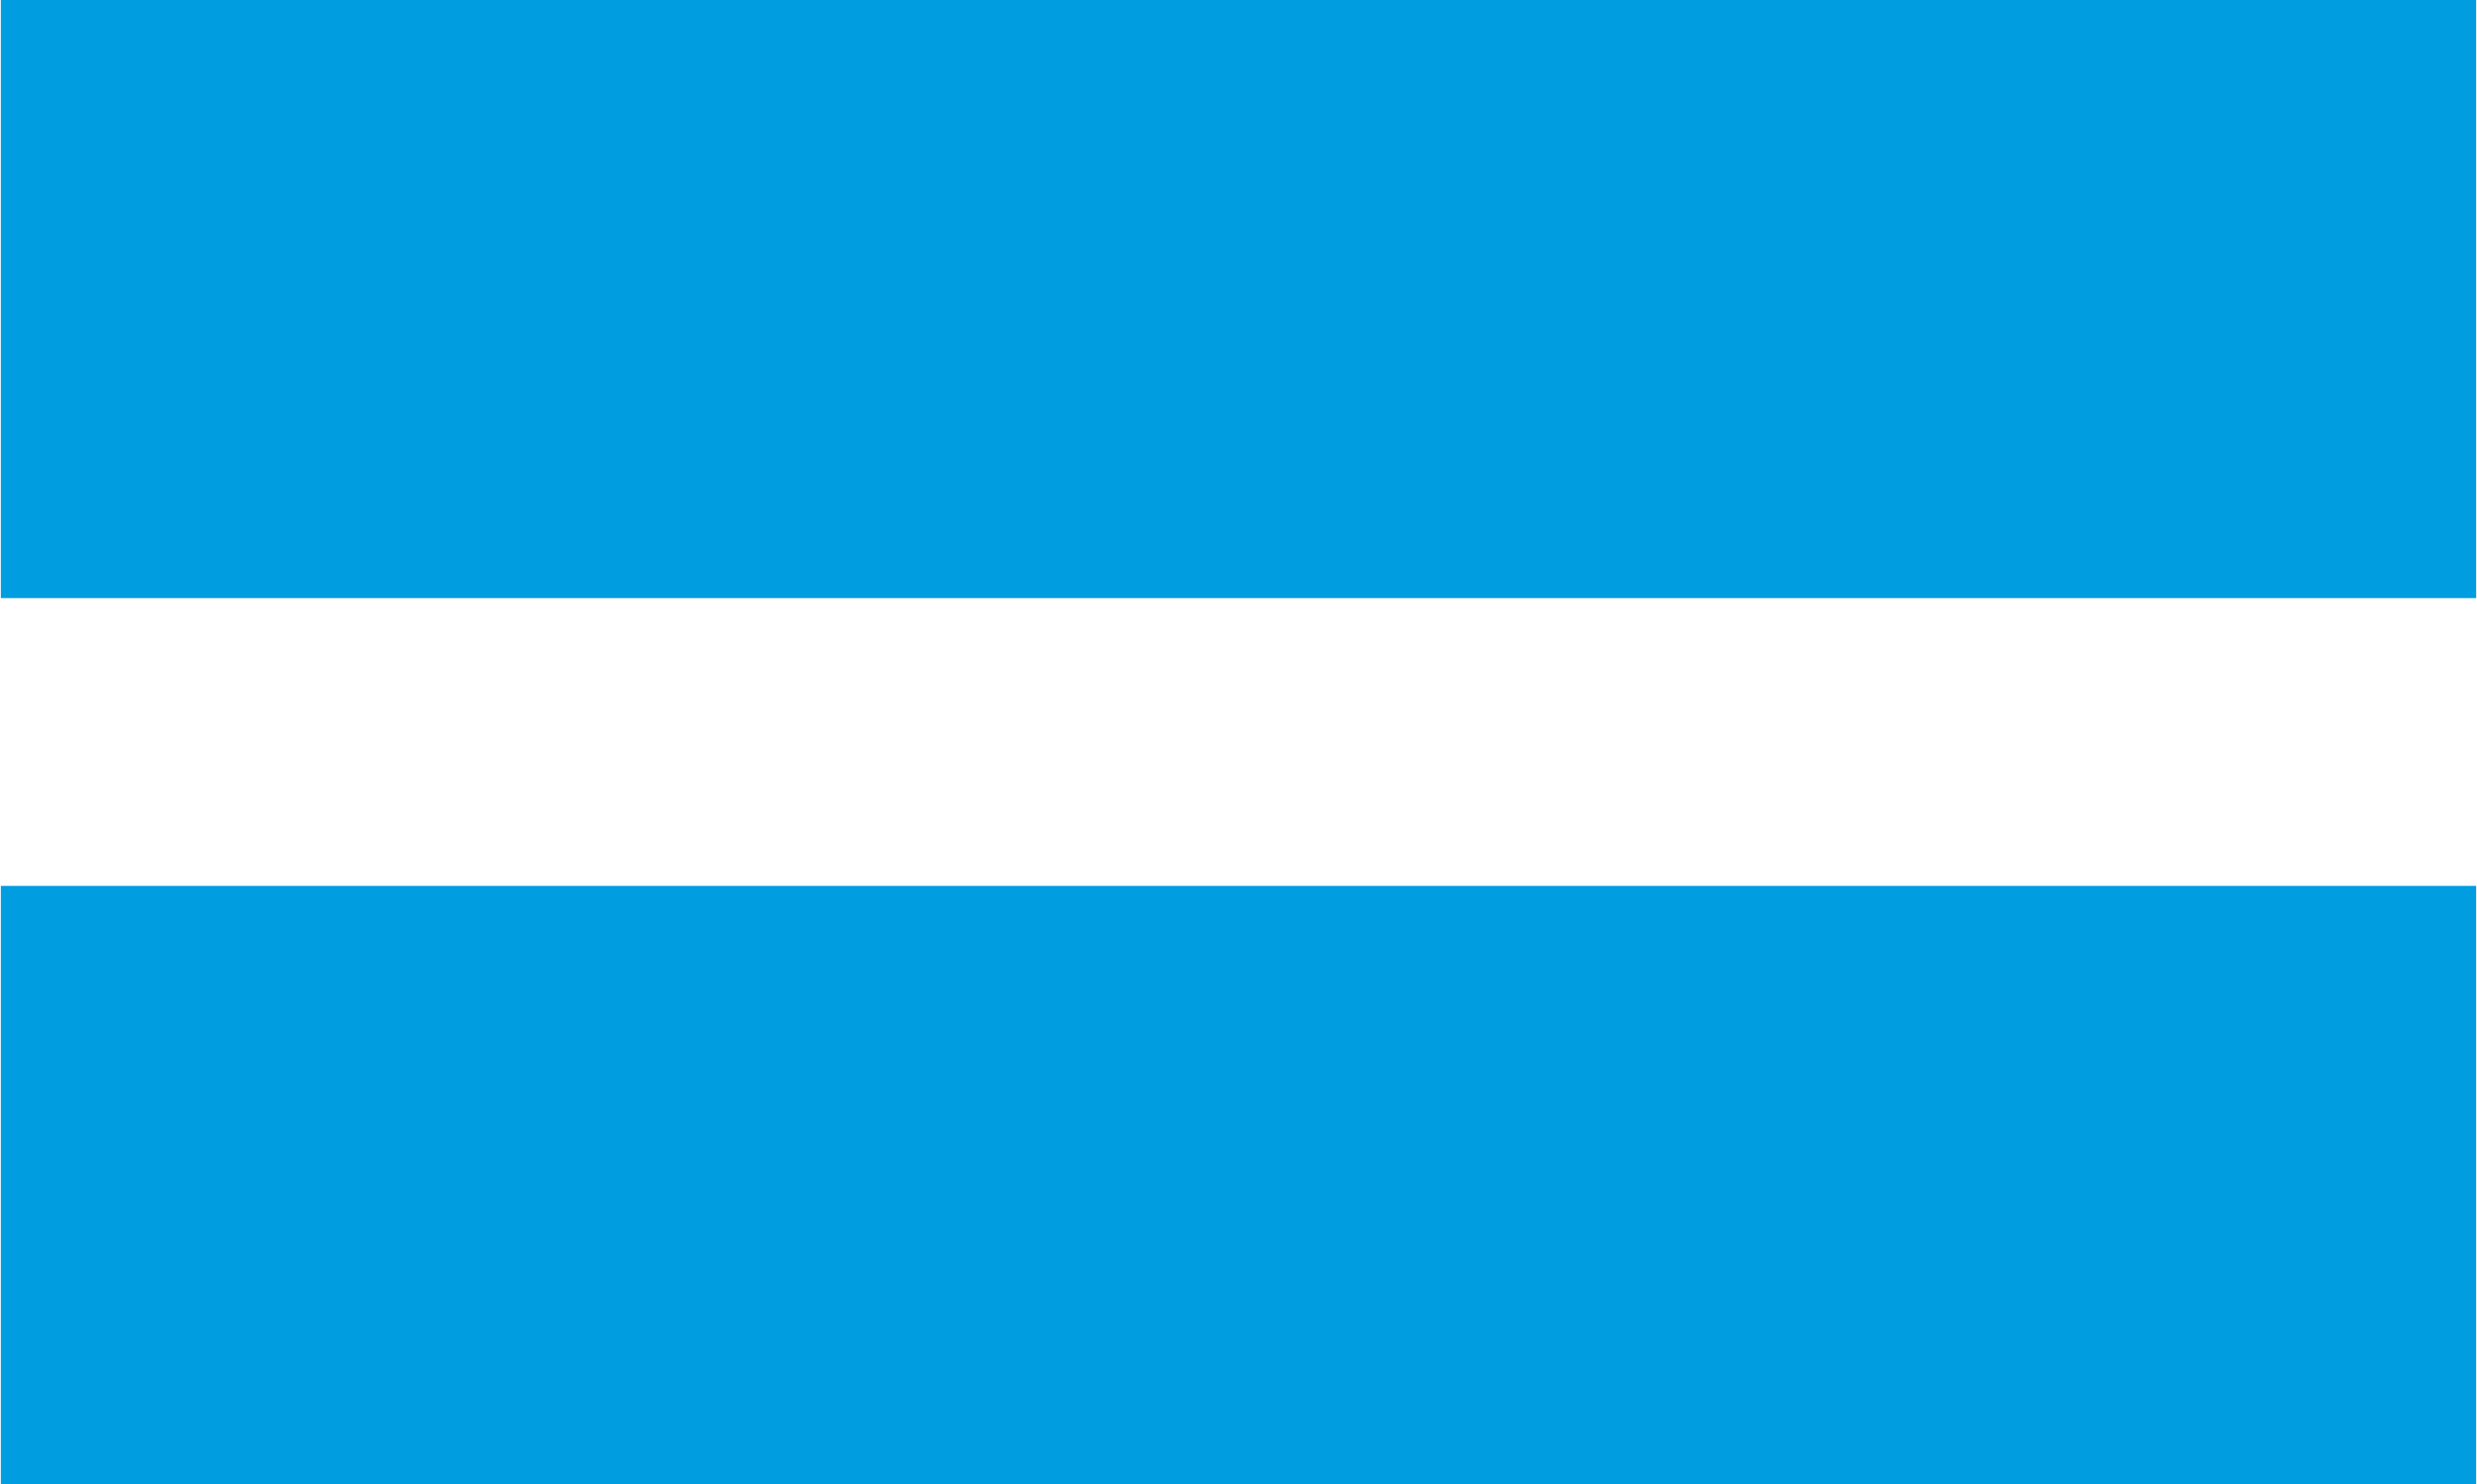
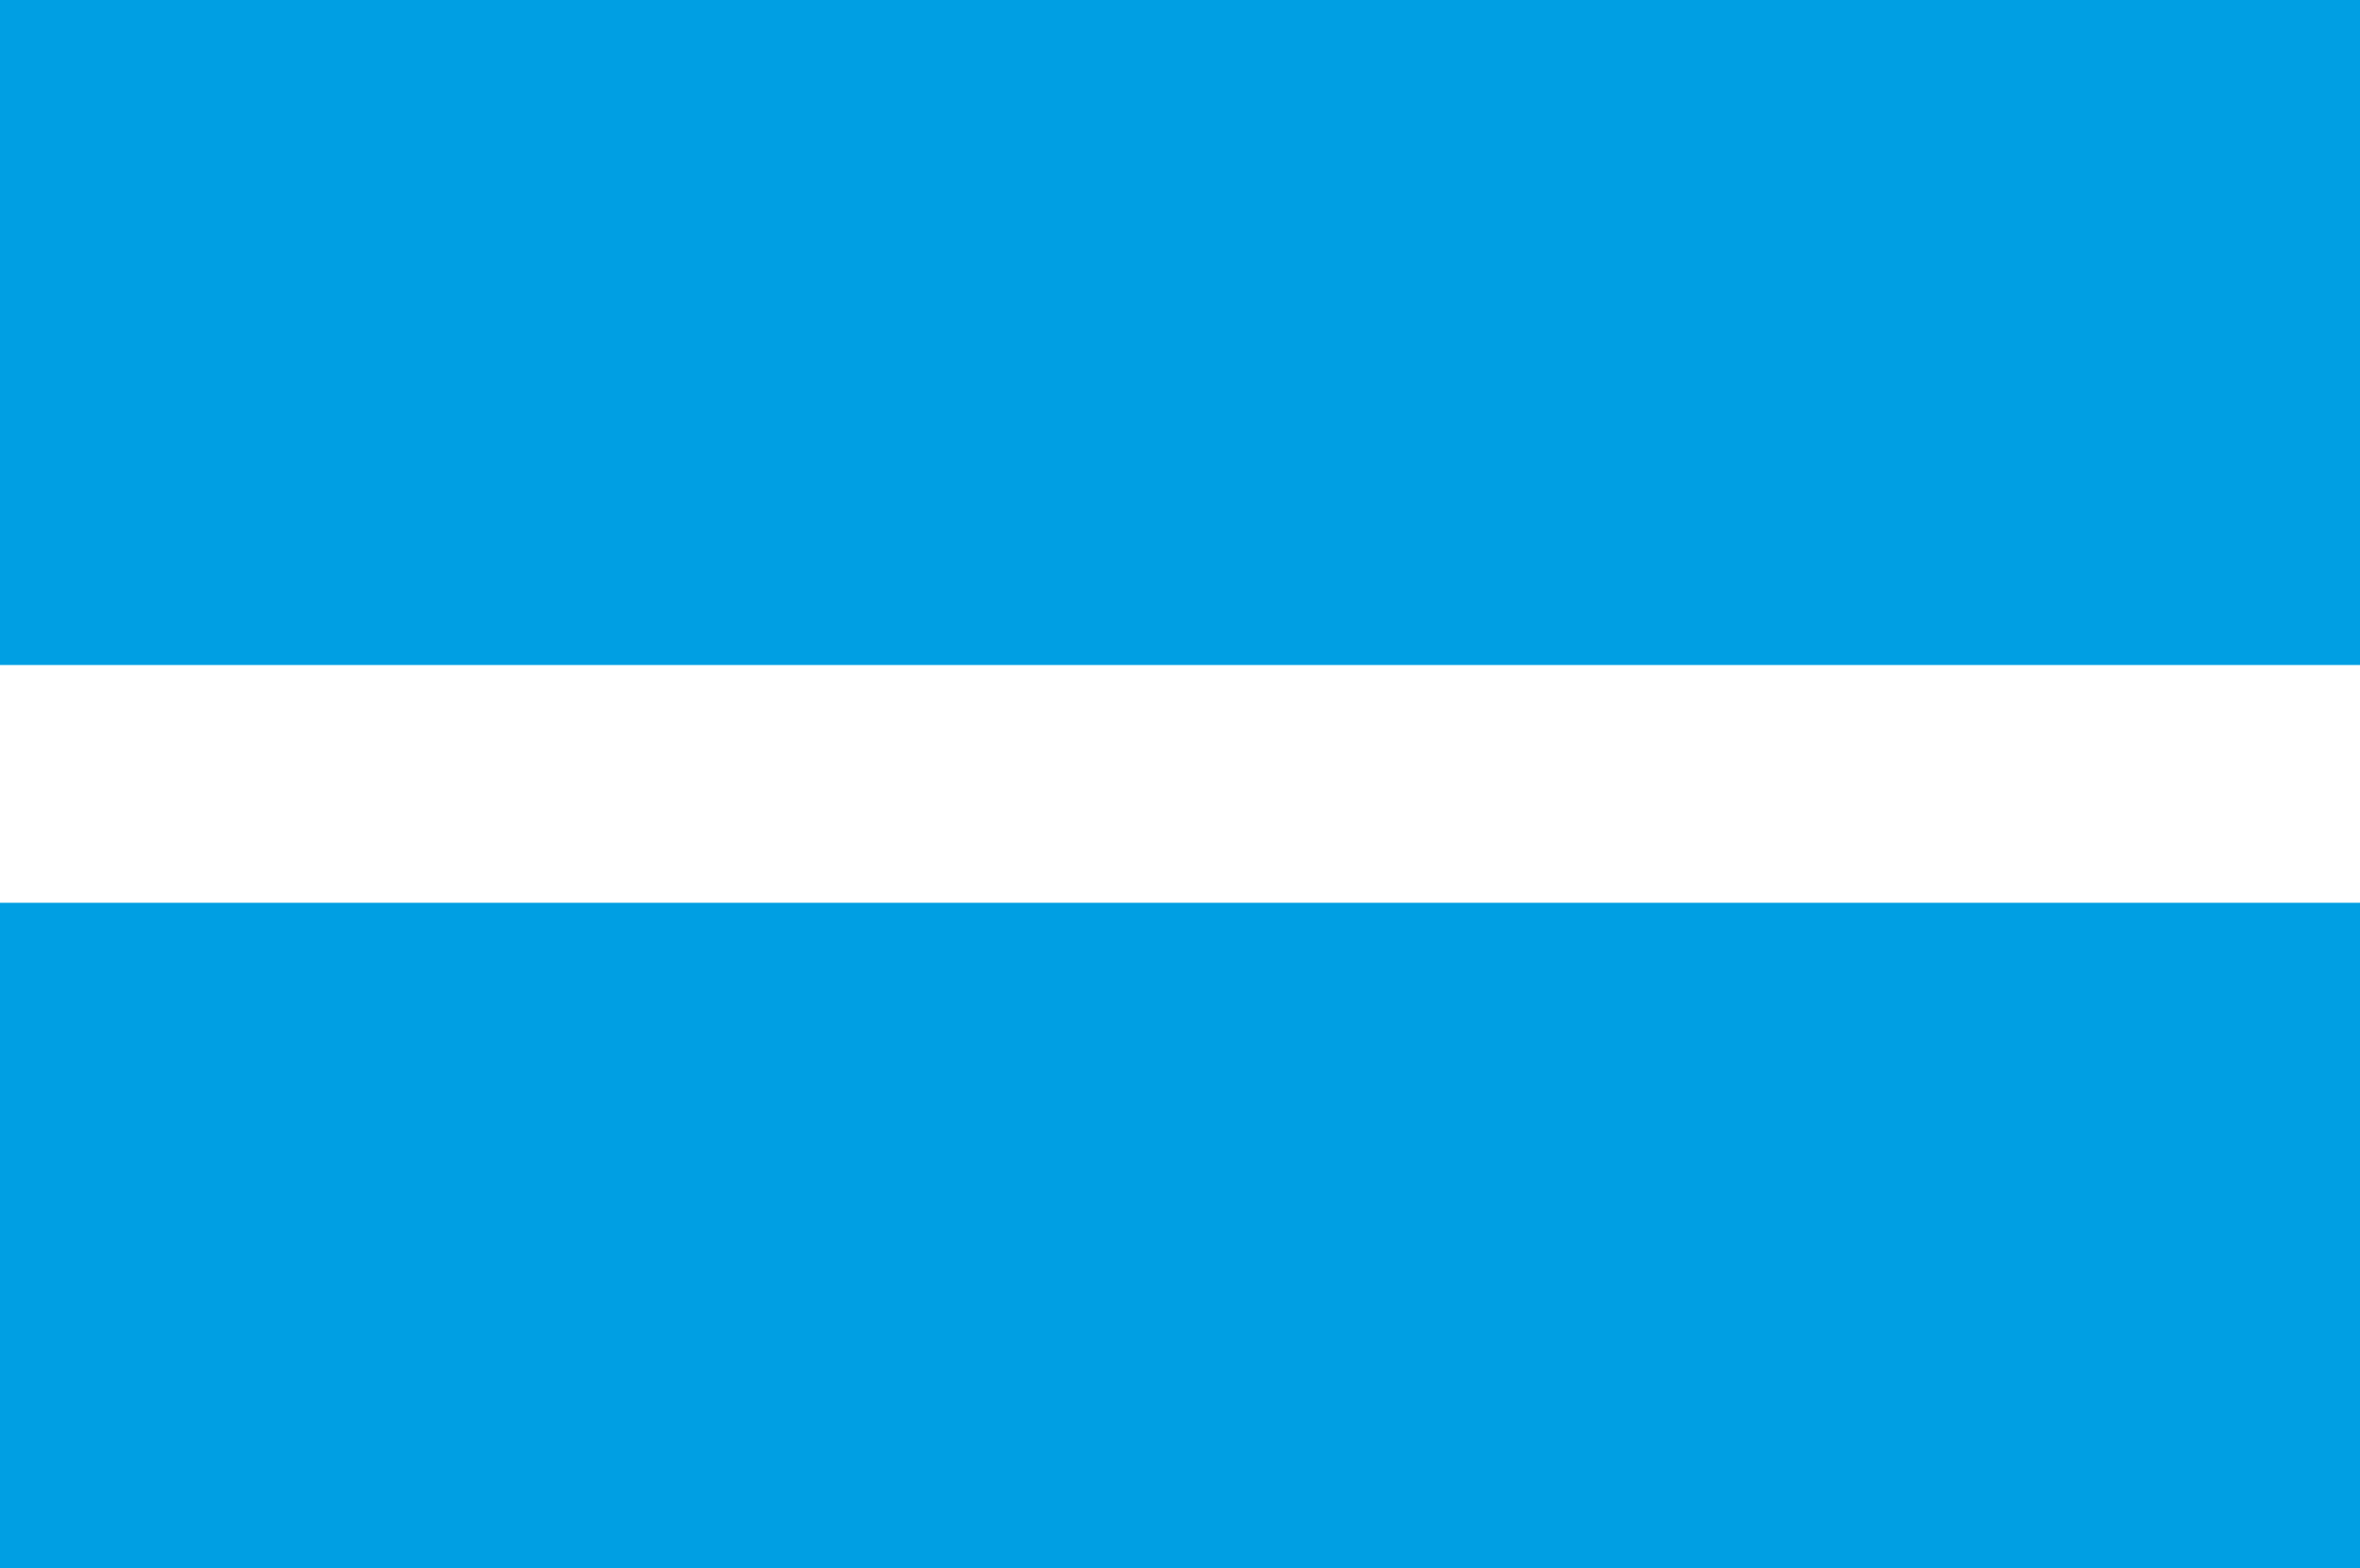
- <svg xmlns="http://www.w3.org/2000/svg" height="1498" viewBox=".13 .4 799.74 479.53" width="2500">
-   <path d="m.13.4h799.74v193.27h-799.74zm0 286.26h799.74v193.27h-799.74z" fill="#009de0" />
+ <svg xmlns="http://www.w3.org/2000/svg" viewBox="0 95 566 376" version="1.1" xml:space="preserve" style="fill-rule:evenodd;clip-rule:evenodd;stroke-linejoin:round;stroke-miterlimit:2;">
+   <g>
+     <rect x="0" y="94.5" width="566" height="159.987" style="fill:#009fe3;" />
+     <rect x="0" y="311.513" width="566" height="159.987" style="fill:#009fe3;" />
+   </g>
</svg>
